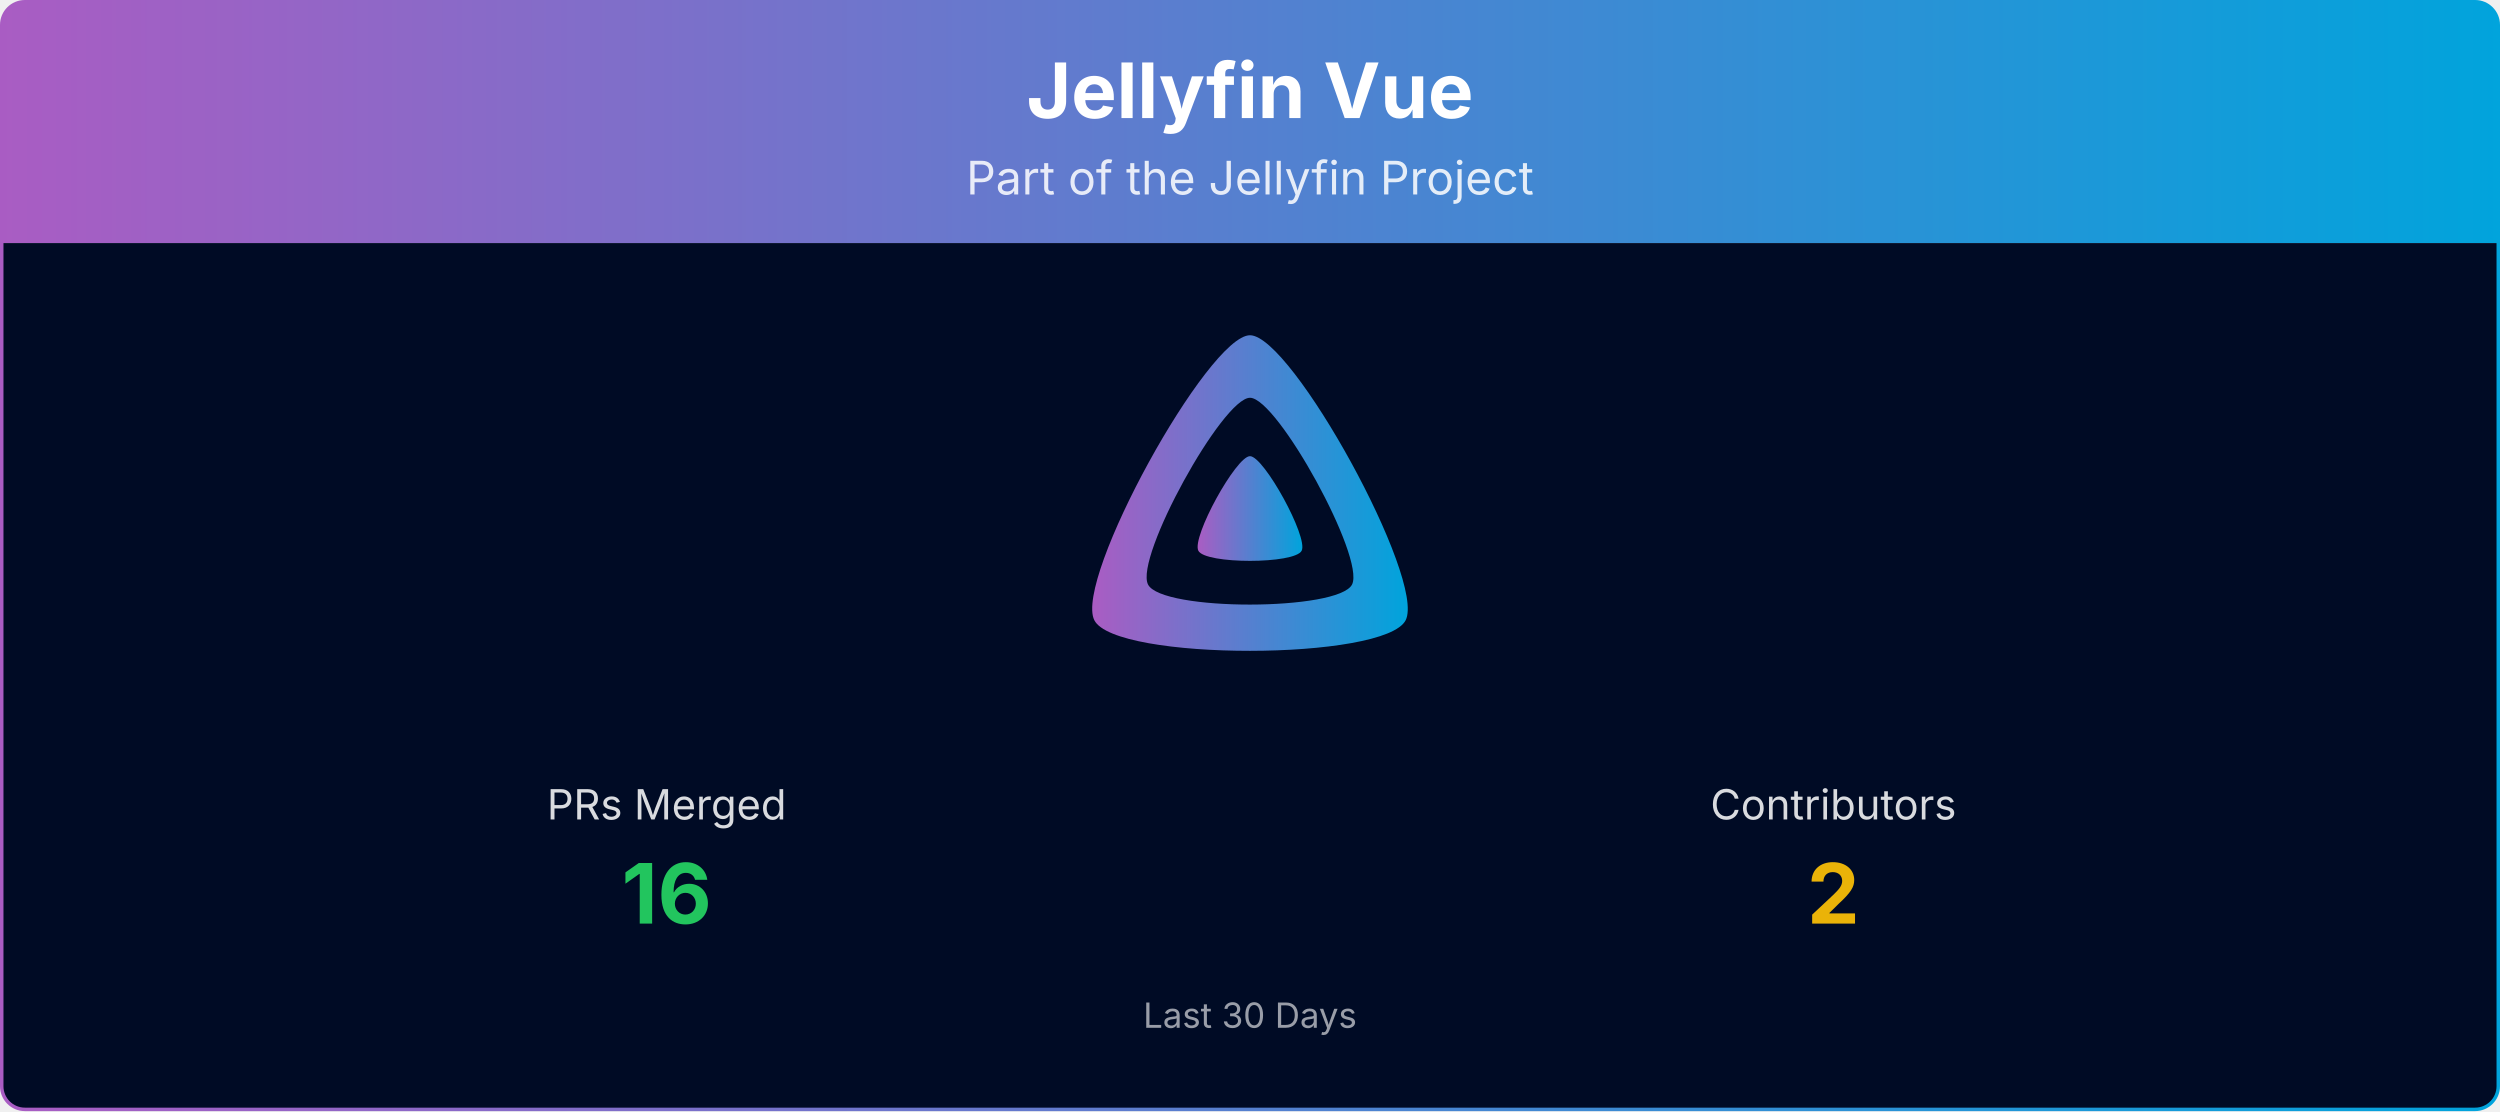
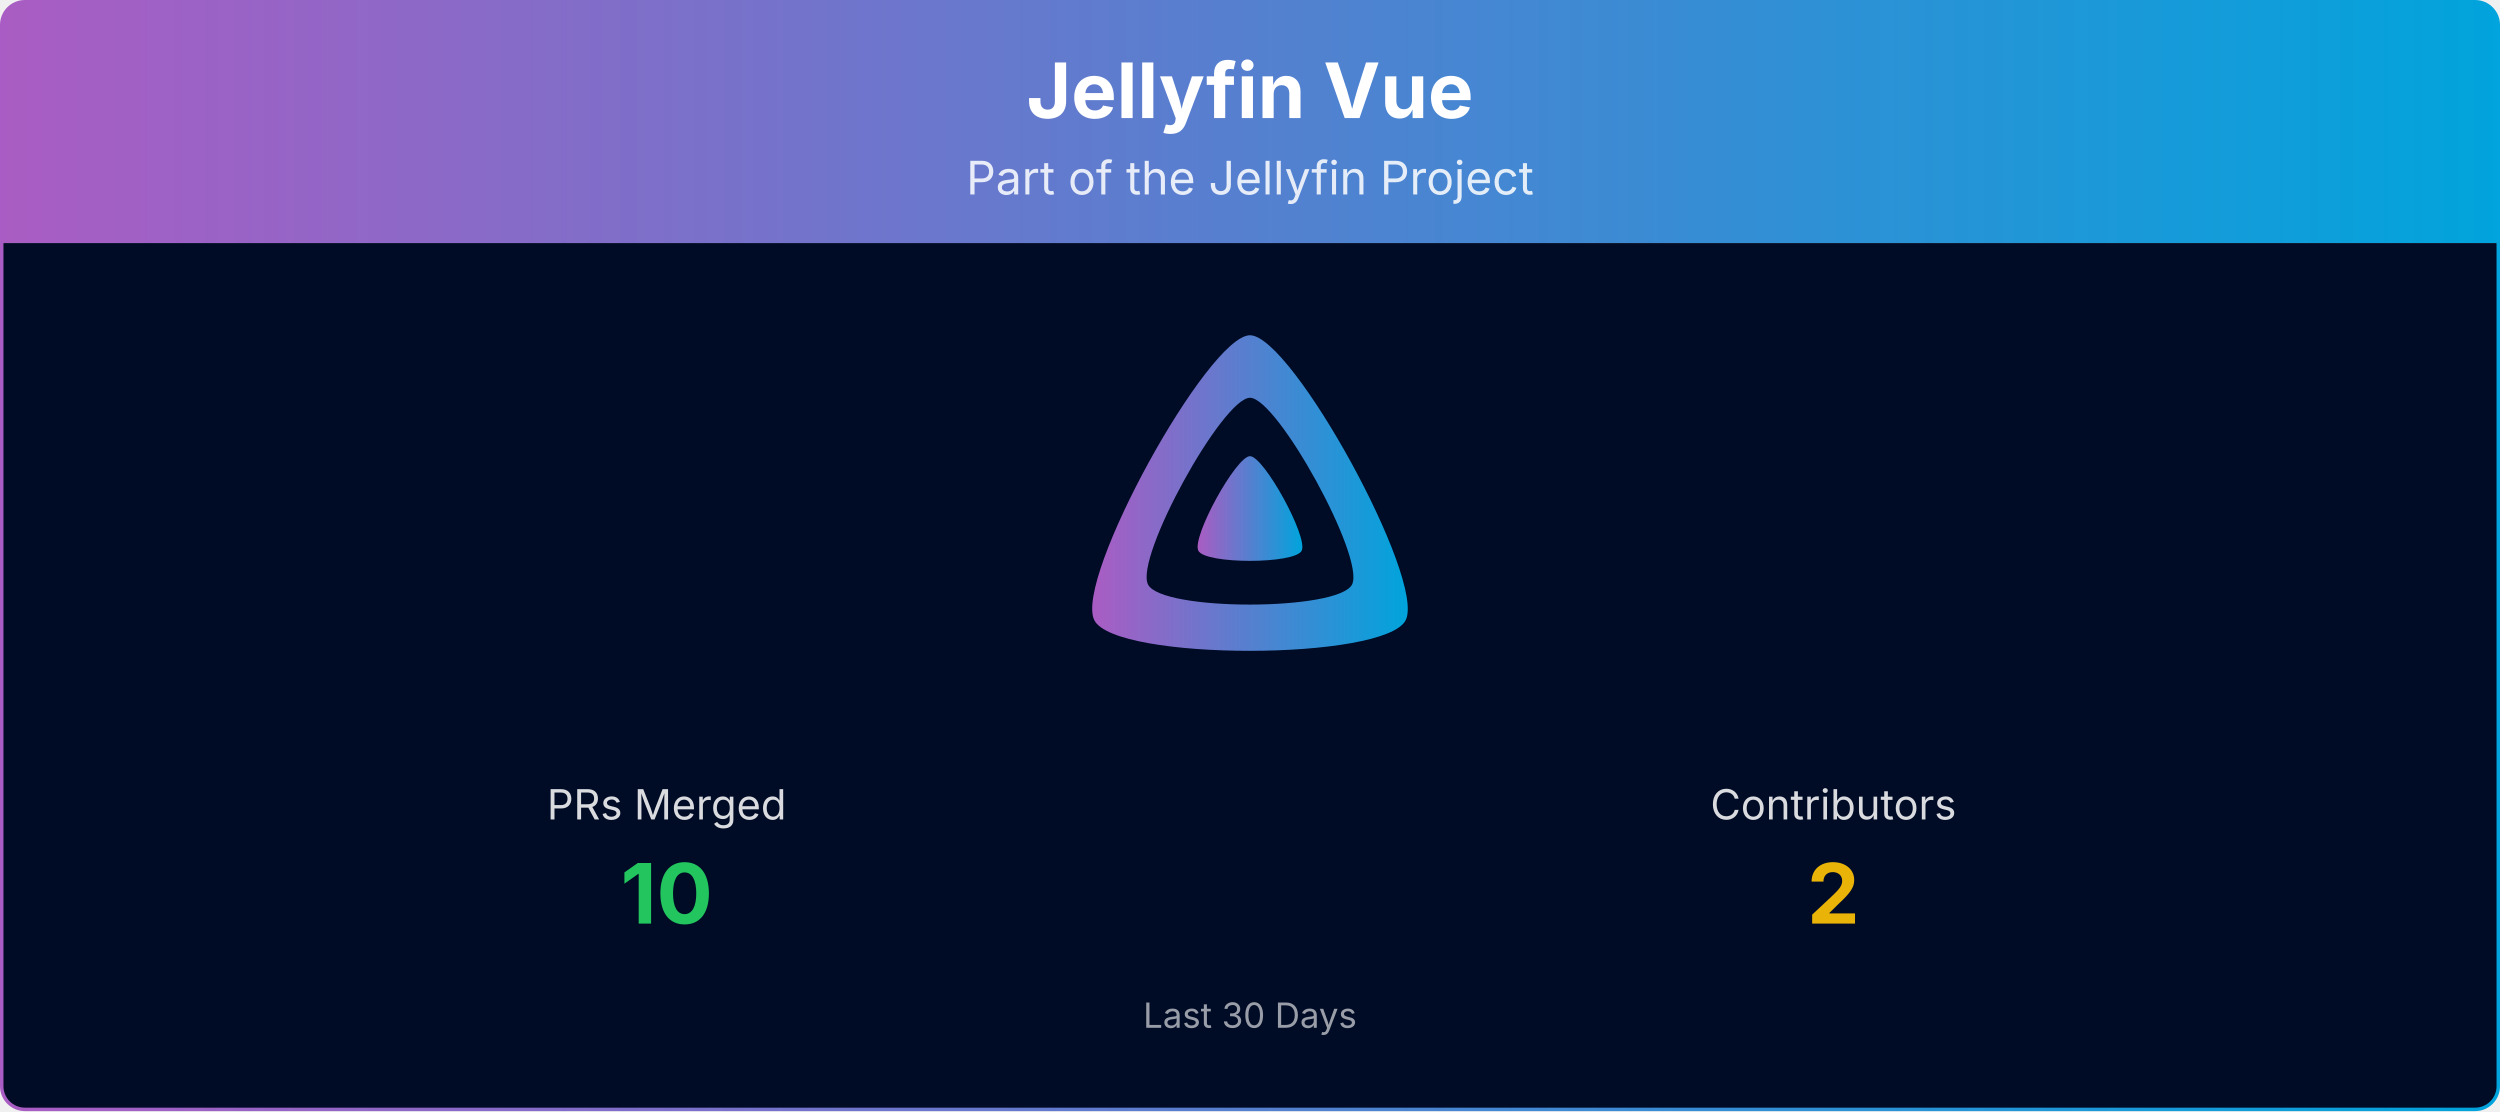
<svg xmlns="http://www.w3.org/2000/svg" viewBox="0 0 1080 480" width="100%" role="img" aria-label="Jellyfin Vue">
  <defs>
    <linearGradient id="banner-jellyfin-vue-grad" x1="0" y1="0" x2="1" y2="0">
      <stop offset="0%" stop-color="#AA5CC3" />
      <stop offset="100%" stop-color="#00A4DC" />
    </linearGradient>
    <clipPath id="banner-jellyfin-vue-grad-clip">
      <rect x="0.75" y="0.75" width="1078.5" height="478.5" rx="10" ry="10" />
    </clipPath>
  </defs>
  <g clip-path="url(#banner-jellyfin-vue-grad-clip)">
    <path d="M0.75,10.75 A10.0,10.0 0 0 1 10.75,0.75 L1069.25,0.75 A10.0,10.0 0 0 1 1079.25,10.75 L1079.25,105.00 L0.75,105.00 Z" fill="url(#banner-jellyfin-vue-grad)" />
    <text x="540.0" y="51" text-anchor="middle" font-size="33" font-weight="700" font-family="Plus Jakarta Sans, system-ui, -apple-system, Segoe UI, sans-serif" fill="#ffffff">Jellyfin Vue</text>
    <text x="540.0" y="84" text-anchor="middle" font-size="20" font-family="Plus Jakarta Sans, system-ui, -apple-system, Segoe UI, sans-serif" fill="#ffffff" opacity="0.85">Part of the Jellyfin Project</text>
    <rect x="0.75" y="105" width="1078.5" height="374.25" fill="#000b25" />
    <g transform="translate(465.00,138.00) scale(0.29297)">
      <path fill="url(#banner-jellyfin-vue-grad)" fill-rule="evenodd" d="M256,23.3c-61.6,0-259.8,359.4-229.6,420.1s429.3,60,459.2,0S317.6,23.3,256,23.3zM406.5,390.8c-19.6,39.3-281.1,39.8-300.9,0s110.1-275.3,150.4-275.3S426.1,351.4,406.5,390.8z" />
      <path fill="url(#banner-jellyfin-vue-grad)" d="M256,201.6c-20.4,0-86.2,119.3-76.2,139.4s142.5,19.9,152.4,0S276.5,201.6,256,201.6z" />
    </g>
    <text x="288.0" y="354.0" text-anchor="middle" font-size="18" font-family="Plus Jakarta Sans, system-ui, -apple-system, Segoe UI, sans-serif" fill="#ffffff" opacity="0.85">PRs Merged</text>
-     <text x="288.0" y="399.0" text-anchor="middle" font-size="36" font-weight="700" font-family="Plus Jakarta Sans, system-ui, -apple-system, Segoe UI, sans-serif" fill="#22c55e">16</text>
+     <text x="288.0" y="399.0" text-anchor="middle" font-size="36" font-weight="700" font-family="Plus Jakarta Sans, system-ui, -apple-system, Segoe UI, sans-serif" fill="#22c55e">10</text>
    <text x="792.0" y="354.0" text-anchor="middle" font-size="18" font-family="Plus Jakarta Sans, system-ui, -apple-system, Segoe UI, sans-serif" fill="#ffffff" opacity="0.85">Contributors</text>
    <text x="792.0" y="399.0" text-anchor="middle" font-size="36" font-weight="700" font-family="Plus Jakarta Sans, system-ui, -apple-system, Segoe UI, sans-serif" fill="#eab308">2</text>
    <text x="540.0" y="444.0" text-anchor="middle" font-size="15" font-family="Plus Jakarta Sans, system-ui, -apple-system, Segoe UI, sans-serif" fill="#ffffff" opacity="0.6">Last 30 Days</text>
  </g>
  <rect x="0.75" y="0.75" width="1078.5" height="478.5" rx="10" ry="10" fill="none" stroke="url(#banner-jellyfin-vue-grad)" stroke-width="1.5" />
</svg>
